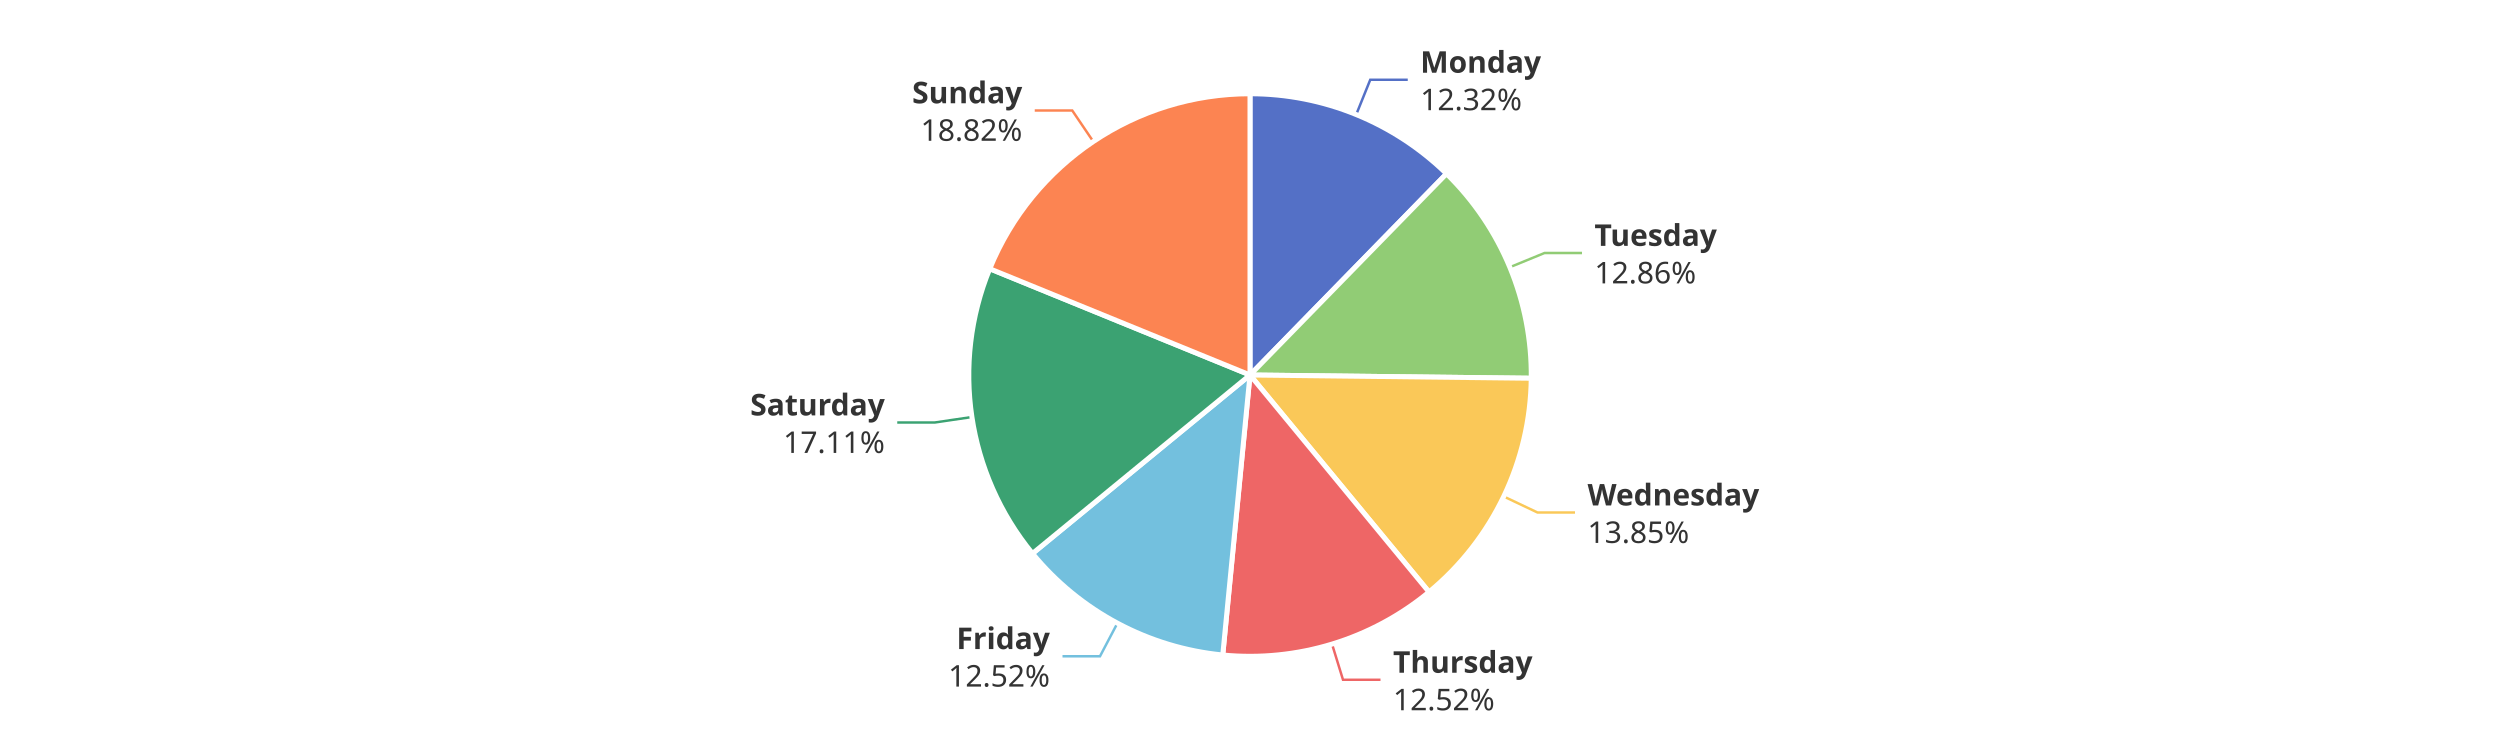
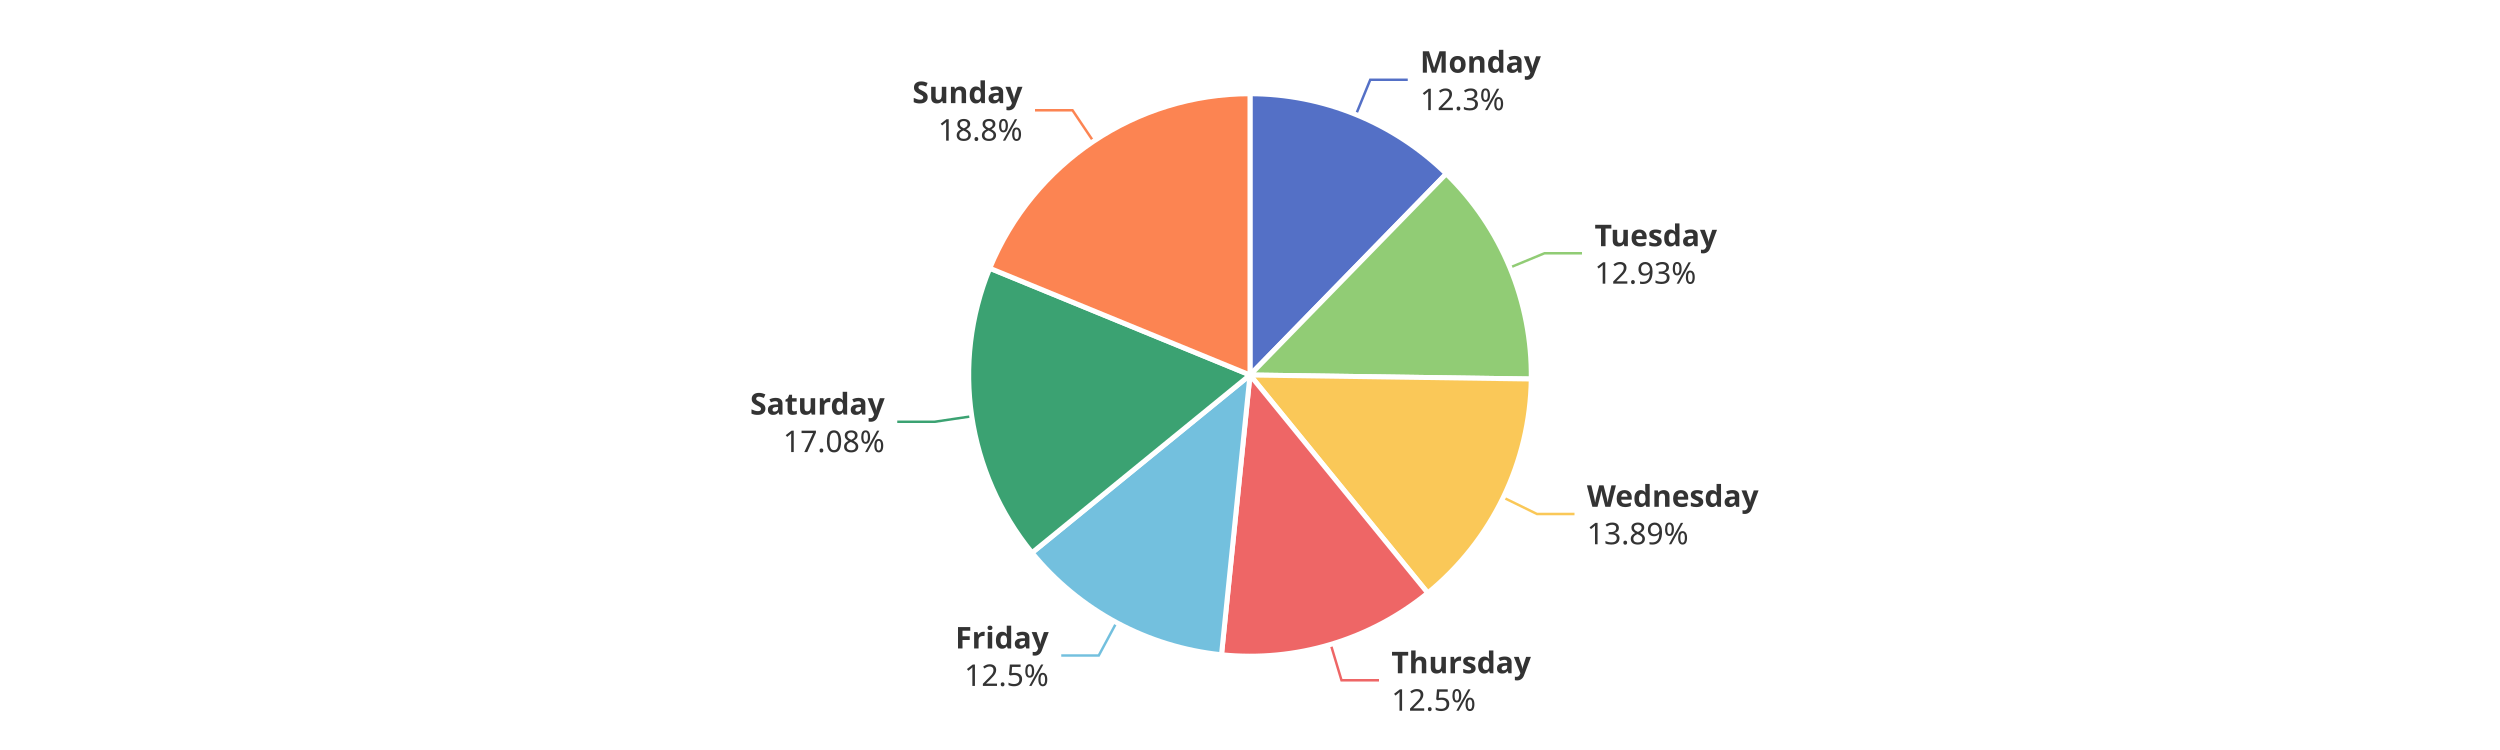
<svg xmlns="http://www.w3.org/2000/svg" width="1000" height="300" version="1.1" baseProfile="full" viewBox="0 0 1000 300">
  <rect width="1000" height="300" x="0" y="0" id="0" fill="#ffffff" />
-   <polyline points="542.5 45.8 548.1 31.9 563.1 31.9" fill="none" stroke="#5470c6" />
-   <polyline points="603.9 106.9 617.8 101.2 632.8 101.2" fill="none" stroke="#91cc75" />
-   <polyline points="601.5 198.6 615 205 630 205" fill="none" stroke="#fac858" />
-   <polyline points="532.8 257.6 537.2 271.9 552.2 271.9" fill="none" stroke="#ee6666" />
-   <polyline points="447 249.2 440 262.5 425 262.5" fill="none" stroke="#73c0de" />
-   <polyline points="388.8 166.8 373.9 169 358.9 169" fill="none" stroke="#3ba272" />
-   <polyline points="437.3 56.6 428.9 44.2 413.9 44.2" fill="none" stroke="#fc8452" />
-   <path d="M500 37.5A112.5 112.5 0 0 1 578.6 69.5L500 150Z" fill="#5470c6" stroke="#fff" stroke-width="2" stroke-linejoin="round" />
-   <path d="M578.6 69.5A112.5 112.5 0 0 1 612.5 151.3L500 150Z" fill="#91cc75" stroke="#fff" stroke-width="2" stroke-linejoin="round" />
-   <path d="M612.5 151.3A112.5 112.5 0 0 1 571.6 236.8L500 150Z" fill="#fac858" stroke="#fff" stroke-width="2" stroke-linejoin="round" />
-   <path d="M571.6 236.8A112.5 112.5 0 0 1 489.1 262L500 150Z" fill="#ee6666" stroke="#fff" stroke-width="2" stroke-linejoin="round" />
-   <path d="M489.1 262A112.5 112.5 0 0 1 413 221.4L500 150Z" fill="#73c0de" stroke="#fff" stroke-width="2" stroke-linejoin="round" />
-   <path d="M413 221.4A112.5 112.5 0 0 1 395.9 107.5L500 150Z" fill="#3ba272" stroke="#fff" stroke-width="2" stroke-linejoin="round" />
-   <path d="M395.9 107.5A112.5 112.5 0 0 1 500 37.5L500 150Z" fill="#fc8452" stroke="#fff" stroke-width="2" stroke-linejoin="round" />
-   <path d="M0 -15l42.8 0l0 30l-42.8 0Z" transform="translate(568.1207 31.9295)" fill="none" />
-   <text dominant-baseline="central" text-anchor="start" style="font-size:12px;font-family:sans-serif;font-weight:bold;" y="-7.5" transform="translate(568.1207 31.9295)" fill="#333" stroke="rgb(255,255,255)" stroke-width="2" paint-order="stroke" stroke-miterlimit="2">Monday</text>
-   <text dominant-baseline="central" text-anchor="start" style="font-size:12px;font-family:sans-serif;" y="7.5" transform="translate(568.1207 31.9295)" fill="#333" stroke="rgb(255,255,255)" stroke-width="2" paint-order="stroke" stroke-miterlimit="2">12.32%</text>
-   <path d="M0 -15l46.2 0l0 30l-46.2 0Z" transform="translate(637.7889 101.194)" fill="none" />
-   <text dominant-baseline="central" text-anchor="start" style="font-size:12px;font-family:sans-serif;font-weight:bold;" y="-7.5" transform="translate(637.7889 101.194)" fill="#333" stroke="rgb(255,255,255)" stroke-width="2" paint-order="stroke" stroke-miterlimit="2">Tuesday</text>
-   <text dominant-baseline="central" text-anchor="start" style="font-size:12px;font-family:sans-serif;" y="7.5" transform="translate(637.7889 101.194)" fill="#333" stroke="rgb(255,255,255)" stroke-width="2" paint-order="stroke" stroke-miterlimit="2">12.86%</text>
-   <path d="M0 -15l63.6 0l0 30l-63.6 0Z" transform="translate(635.0159 205.0236)" fill="none" />
-   <text dominant-baseline="central" text-anchor="start" style="font-size:12px;font-family:sans-serif;font-weight:bold;" y="-7.5" transform="translate(635.0159 205.0236)" fill="#333" stroke="rgb(255,255,255)" stroke-width="2" paint-order="stroke" stroke-miterlimit="2">Wednesday</text>
-   <text dominant-baseline="central" text-anchor="start" style="font-size:12px;font-family:sans-serif;" y="7.5" transform="translate(635.0159 205.0236)" fill="#333" stroke="rgb(255,255,255)" stroke-width="2" paint-order="stroke" stroke-miterlimit="2">13.85%</text>
-   <path d="M0 -15l50.2 0l0 30l-50.2 0Z" transform="translate(557.2184 271.9469)" fill="none" />
-   <text dominant-baseline="central" text-anchor="start" style="font-size:12px;font-family:sans-serif;font-weight:bold;" y="-7.5" transform="translate(557.2184 271.9469)" fill="#333" stroke="rgb(255,255,255)" stroke-width="2" paint-order="stroke" stroke-miterlimit="2">Thursday</text>
-   <text dominant-baseline="central" text-anchor="start" style="font-size:12px;font-family:sans-serif;" y="7.5" transform="translate(557.2184 271.9469)" fill="#333" stroke="rgb(255,255,255)" stroke-width="2" paint-order="stroke" stroke-miterlimit="2">12.52%</text>
-   <path d="M-40.9 -15l40.9 0l0 30l-40.9 0Z" transform="translate(419.9554 262.4762)" fill="none" />
-   <text dominant-baseline="central" text-anchor="end" style="font-size:12px;font-family:sans-serif;font-weight:bold;" y="-7.5" transform="translate(419.9554 262.4762)" fill="#333" stroke="rgb(255,255,255)" stroke-width="2" paint-order="stroke" stroke-miterlimit="2">Friday</text>
-   <text dominant-baseline="central" text-anchor="end" style="font-size:12px;font-family:sans-serif;" y="7.5" transform="translate(419.9554 262.4762)" fill="#333" stroke="rgb(255,255,255)" stroke-width="2" paint-order="stroke" stroke-miterlimit="2">12.52%</text>
-   <path d="M-48.2 -15l48.2 0l0 30l-48.2 0Z" transform="translate(353.9256 169.0133)" fill="none" />
-   <text dominant-baseline="central" text-anchor="end" style="font-size:12px;font-family:sans-serif;font-weight:bold;" y="-7.5" transform="translate(353.9256 169.0133)" fill="#333" stroke="rgb(255,255,255)" stroke-width="2" paint-order="stroke" stroke-miterlimit="2">Saturday</text>
-   <text dominant-baseline="central" text-anchor="end" style="font-size:12px;font-family:sans-serif;" y="7.5" transform="translate(353.9256 169.0133)" fill="#333" stroke="rgb(255,255,255)" stroke-width="2" paint-order="stroke" stroke-miterlimit="2">17.11%</text>
-   <path d="M-40.9 -15l40.9 0l0 30l-40.9 0Z" transform="translate(408.9048 44.1618)" fill="none" />
-   <text dominant-baseline="central" text-anchor="end" style="font-size:12px;font-family:sans-serif;font-weight:bold;" y="-7.5" transform="translate(408.9048 44.1618)" fill="#333" stroke="rgb(255,255,255)" stroke-width="2" paint-order="stroke" stroke-miterlimit="2">Sunday</text>
-   <text dominant-baseline="central" text-anchor="end" style="font-size:12px;font-family:sans-serif;" y="7.5" transform="translate(408.9048 44.1618)" fill="#333" stroke="rgb(255,255,255)" stroke-width="2" paint-order="stroke" stroke-miterlimit="2">18.82%</text>
+   <polyline points="542.4 45.8 548.1 31.9 563.1 31.9" fill="none" stroke="#5470c6" />
+   <polyline points="604 107 617.8 101.3 632.8 101.3" fill="none" stroke="#91cc75" />
+   <polyline points="601.3 199 614.8 205.6 629.8 205.6" fill="none" stroke="#fac858" />
+   <polyline points="532.3 257.8 536.6 272.1 551.6 272.1" fill="none" stroke="#ee6666" />
+   <polyline points="446.6 249 439.5 262.2 424.5 262.2" fill="none" stroke="#73c0de" />
+   <polyline points="388.7 166.5 373.9 168.7 358.9 168.7" fill="none" stroke="#3ba272" />
+   <polyline points="437.4 56.6 429 44.1 414 44.1" fill="none" stroke="#fc8452" />
+   <path d="M500 37.5A112.5 112.5 0 0 1 578.5 69.5L500 150Z" fill="#5470c6" stroke="#fff" stroke-width="2" stroke-linejoin="round" />
+   <path d="M578.5 69.5A112.5 112.5 0 0 1 612.5 151.6L500 150Z" fill="#91cc75" stroke="#fff" stroke-width="2" stroke-linejoin="round" />
+   <path d="M612.5 151.6A112.5 112.5 0 0 1 571.1 237.2L500 150Z" fill="#fac858" stroke="#fff" stroke-width="2" stroke-linejoin="round" />
+   <path d="M571.1 237.2A112.5 112.5 0 0 1 488.6 261.9L500 150Z" fill="#ee6666" stroke="#fff" stroke-width="2" stroke-linejoin="round" />
+   <path d="M488.6 261.9A112.5 112.5 0 0 1 412.8 221.1L500 150Z" fill="#73c0de" stroke="#fff" stroke-width="2" stroke-linejoin="round" />
+   <path d="M412.8 221.1A112.5 112.5 0 0 1 395.9 107.3L500 150Z" fill="#3ba272" stroke="#fff" stroke-width="2" stroke-linejoin="round" />
+   <path d="M395.9 107.3A112.5 112.5 0 0 1 500 37.5L500 150Z" fill="#fc8452" stroke="#fff" stroke-width="2" stroke-linejoin="round" />
+   <path d="M0 -15l42.8 0l0 30l-42.8 0Z" transform="translate(568.0511 31.9011)" fill="none" />
+   <text dominant-baseline="central" text-anchor="start" style="font-size:12px;font-family:sans-serif;font-weight:bold;" y="-7.5" transform="translate(568.0511 31.9011)" fill="#333" stroke="rgb(255,255,255)" stroke-width="2" paint-order="stroke" stroke-miterlimit="2">Monday</text>
+   <text dominant-baseline="central" text-anchor="start" style="font-size:12px;font-family:sans-serif;" y="7.5" transform="translate(568.0511 31.9011)" fill="#333" stroke="rgb(255,255,255)" stroke-width="2" paint-order="stroke" stroke-miterlimit="2">12.3%</text>
+   <path d="M0 -15l46.2 0l0 30l-46.2 0Z" transform="translate(637.8406 101.3189)" fill="none" />
+   <text dominant-baseline="central" text-anchor="start" style="font-size:12px;font-family:sans-serif;font-weight:bold;" y="-7.5" transform="translate(637.8406 101.3189)" fill="#333" stroke="rgb(255,255,255)" stroke-width="2" paint-order="stroke" stroke-miterlimit="2">Tuesday</text>
+   <text dominant-baseline="central" text-anchor="start" style="font-size:12px;font-family:sans-serif;" y="7.5" transform="translate(637.8406 101.3189)" fill="#333" stroke="rgb(255,255,255)" stroke-width="2" paint-order="stroke" stroke-miterlimit="2">12.93%</text>
+   <path d="M0 -15l63.6 0l0 30l-63.6 0Z" transform="translate(634.7616 205.5521)" fill="none" />
+   <text dominant-baseline="central" text-anchor="start" style="font-size:12px;font-family:sans-serif;font-weight:bold;" y="-7.5" transform="translate(634.7616 205.5521)" fill="#333" stroke="rgb(255,255,255)" stroke-width="2" paint-order="stroke" stroke-miterlimit="2">Wednesday</text>
+   <text dominant-baseline="central" text-anchor="start" style="font-size:12px;font-family:sans-serif;" y="7.5" transform="translate(634.7616 205.5521)" fill="#333" stroke="rgb(255,255,255)" stroke-width="2" paint-order="stroke" stroke-miterlimit="2">13.89%</text>
+   <path d="M0 -15l50.2 0l0 30l-50.2 0Z" transform="translate(556.5703 272.1428)" fill="none" />
+   <text dominant-baseline="central" text-anchor="start" style="font-size:12px;font-family:sans-serif;font-weight:bold;" y="-7.5" transform="translate(556.5703 272.1428)" fill="#333" stroke="rgb(255,255,255)" stroke-width="2" paint-order="stroke" stroke-miterlimit="2">Thursday</text>
+   <text dominant-baseline="central" text-anchor="start" style="font-size:12px;font-family:sans-serif;" y="7.5" transform="translate(556.5703 272.1428)" fill="#333" stroke="rgb(255,255,255)" stroke-width="2" paint-order="stroke" stroke-miterlimit="2">12.5%</text>
+   <path d="M-34.2 -15l34.2 0l0 30l-34.2 0Z" transform="translate(419.4911 262.2271)" fill="none" />
+   <text dominant-baseline="central" text-anchor="end" style="font-size:12px;font-family:sans-serif;font-weight:bold;" y="-7.5" transform="translate(419.4911 262.2271)" fill="#333" stroke="rgb(255,255,255)" stroke-width="2" paint-order="stroke" stroke-miterlimit="2">Friday</text>
+   <text dominant-baseline="central" text-anchor="end" style="font-size:12px;font-family:sans-serif;" y="7.5" transform="translate(419.4911 262.2271)" fill="#333" stroke="rgb(255,255,255)" stroke-width="2" paint-order="stroke" stroke-miterlimit="2">12.5%</text>
+   <path d="M-48.2 -15l48.2 0l0 30l-48.2 0Z" transform="translate(353.8756 168.6784)" fill="none" />
+   <text dominant-baseline="central" text-anchor="end" style="font-size:12px;font-family:sans-serif;font-weight:bold;" y="-7.5" transform="translate(353.8756 168.6784)" fill="#333" stroke="rgb(255,255,255)" stroke-width="2" paint-order="stroke" stroke-miterlimit="2">Saturday</text>
+   <text dominant-baseline="central" text-anchor="end" style="font-size:12px;font-family:sans-serif;" y="7.5" transform="translate(353.8756 168.6784)" fill="#333" stroke="rgb(255,255,255)" stroke-width="2" paint-order="stroke" stroke-miterlimit="2">17.08%</text>
+   <path d="M-40.9 -15l40.9 0l0 30l-40.9 0Z" transform="translate(408.9984 44.099)" fill="none" />
+   <text dominant-baseline="central" text-anchor="end" style="font-size:12px;font-family:sans-serif;font-weight:bold;" y="-7.5" transform="translate(408.9984 44.099)" fill="#333" stroke="rgb(255,255,255)" stroke-width="2" paint-order="stroke" stroke-miterlimit="2">Sunday</text>
+   <text dominant-baseline="central" text-anchor="end" style="font-size:12px;font-family:sans-serif;" y="7.5" transform="translate(408.9984 44.099)" fill="#333" stroke="rgb(255,255,255)" stroke-width="2" paint-order="stroke" stroke-miterlimit="2">18.8%</text>
</svg>
